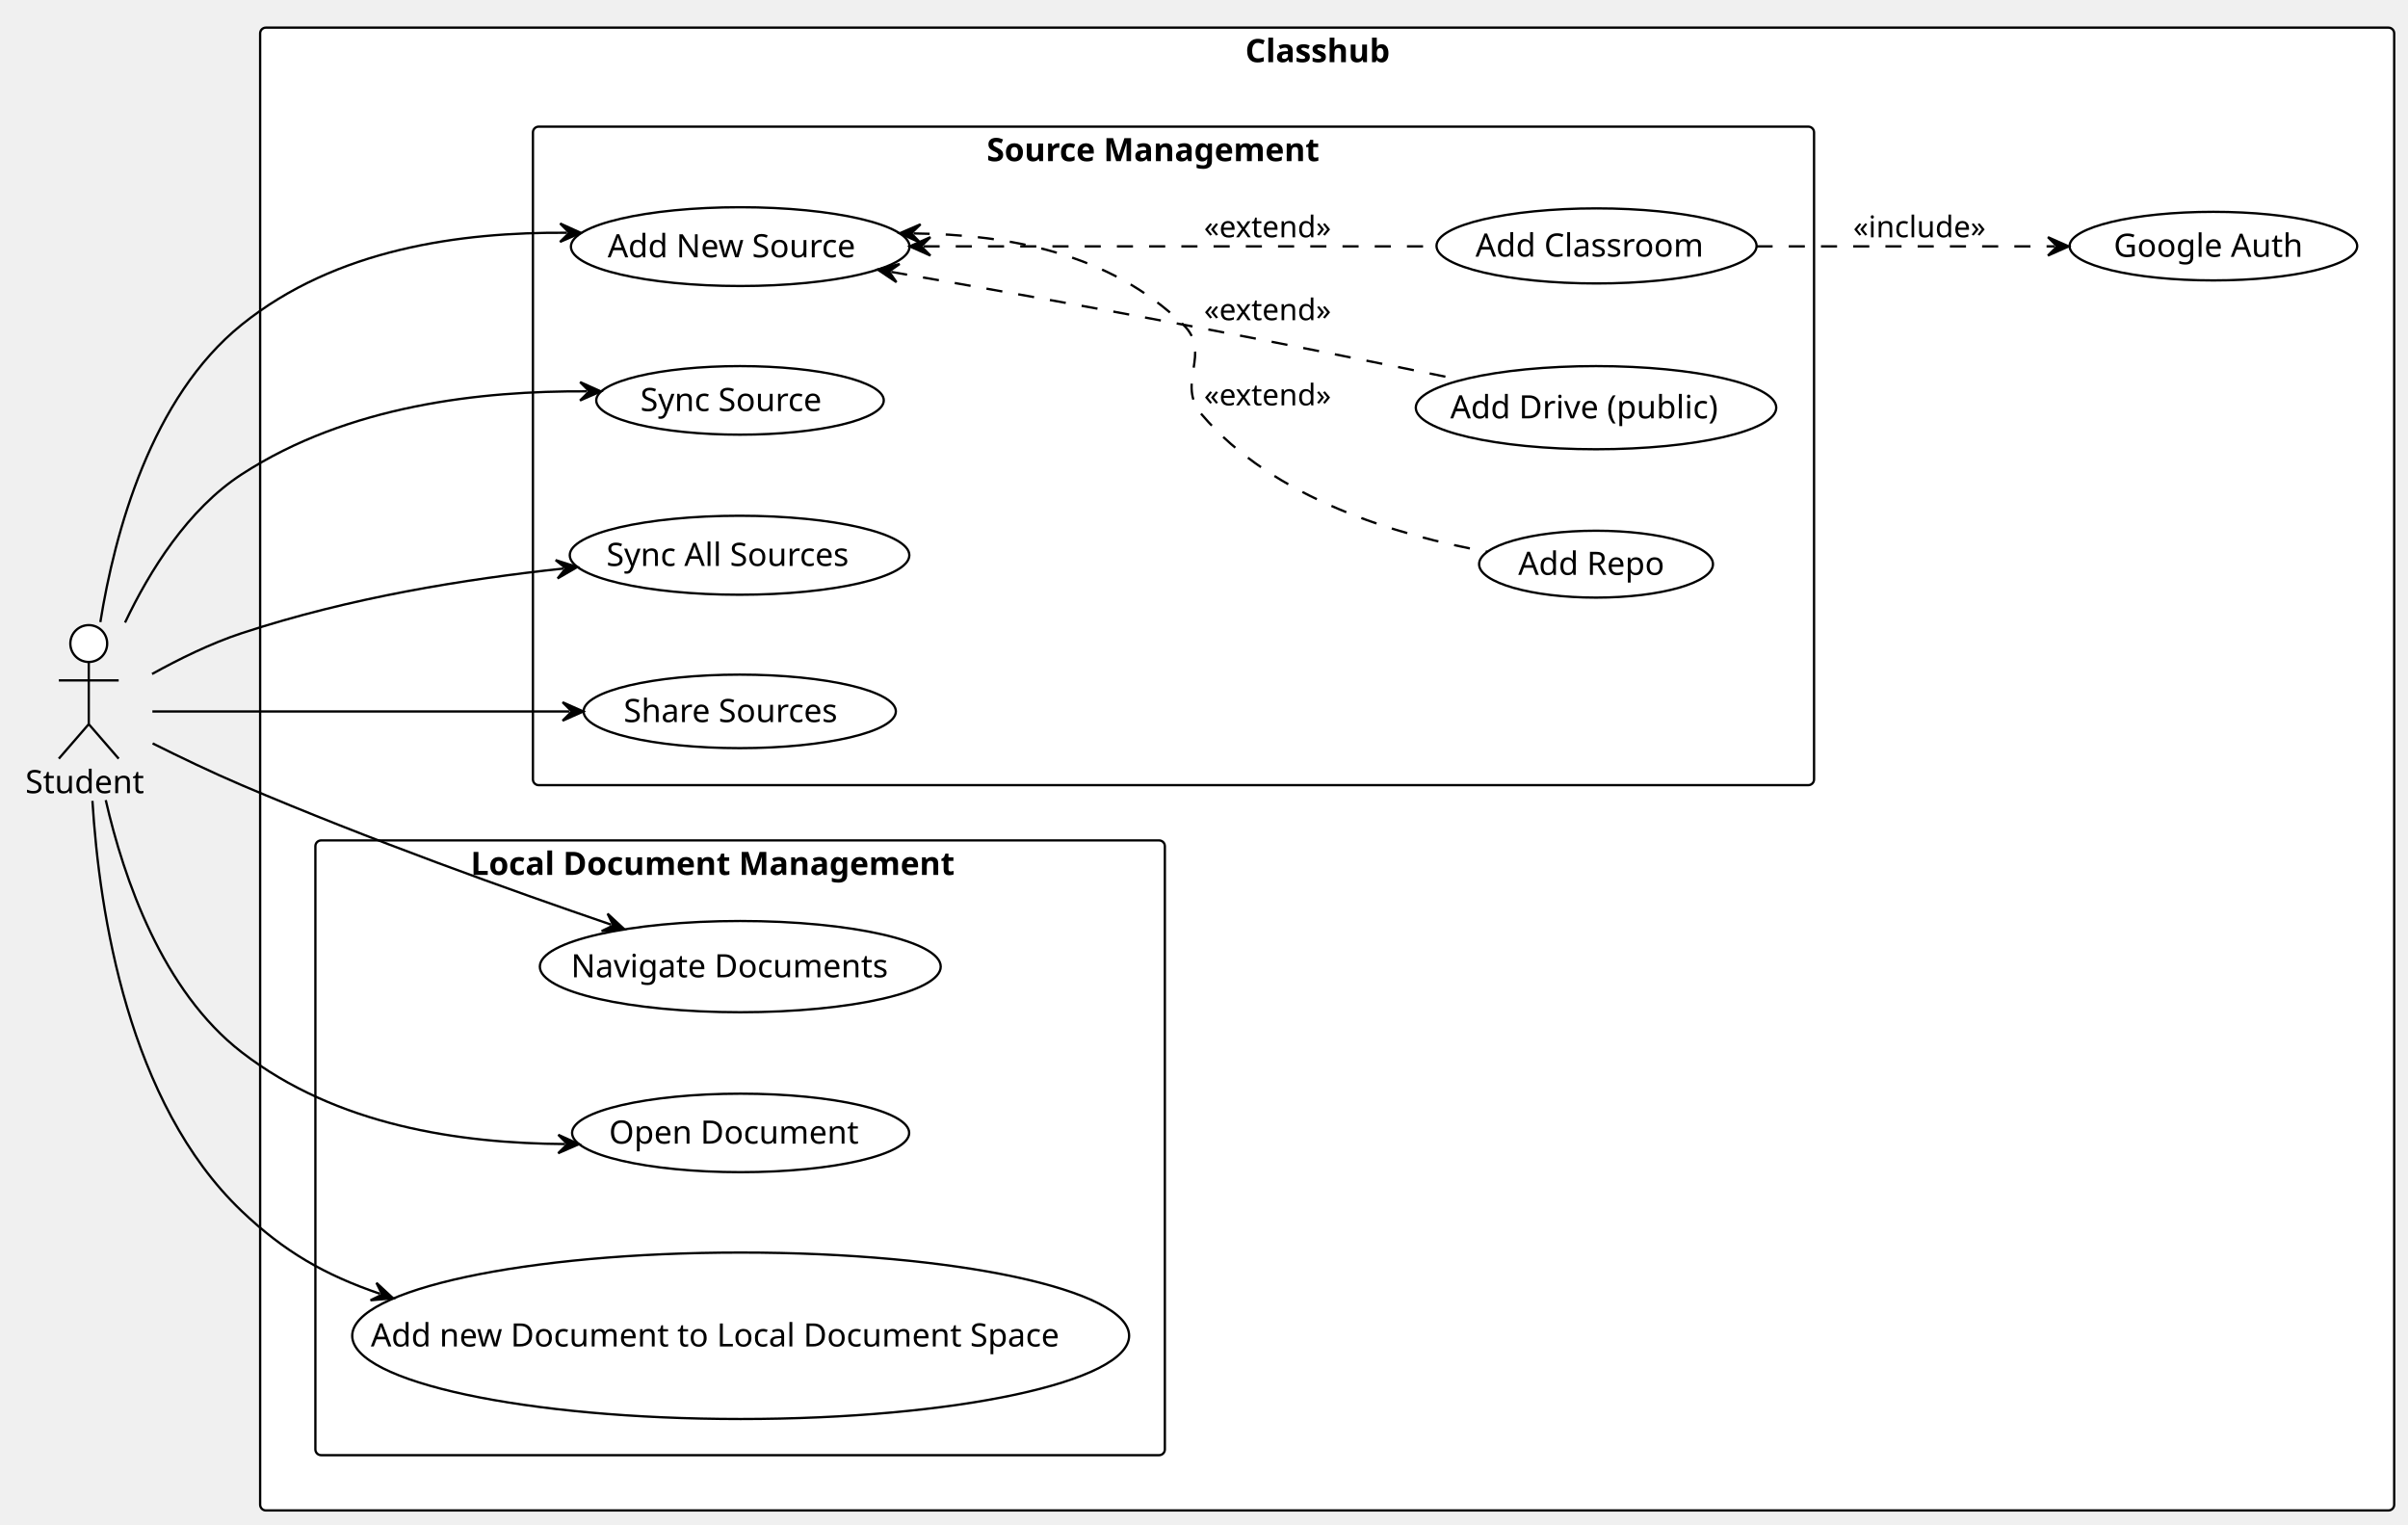
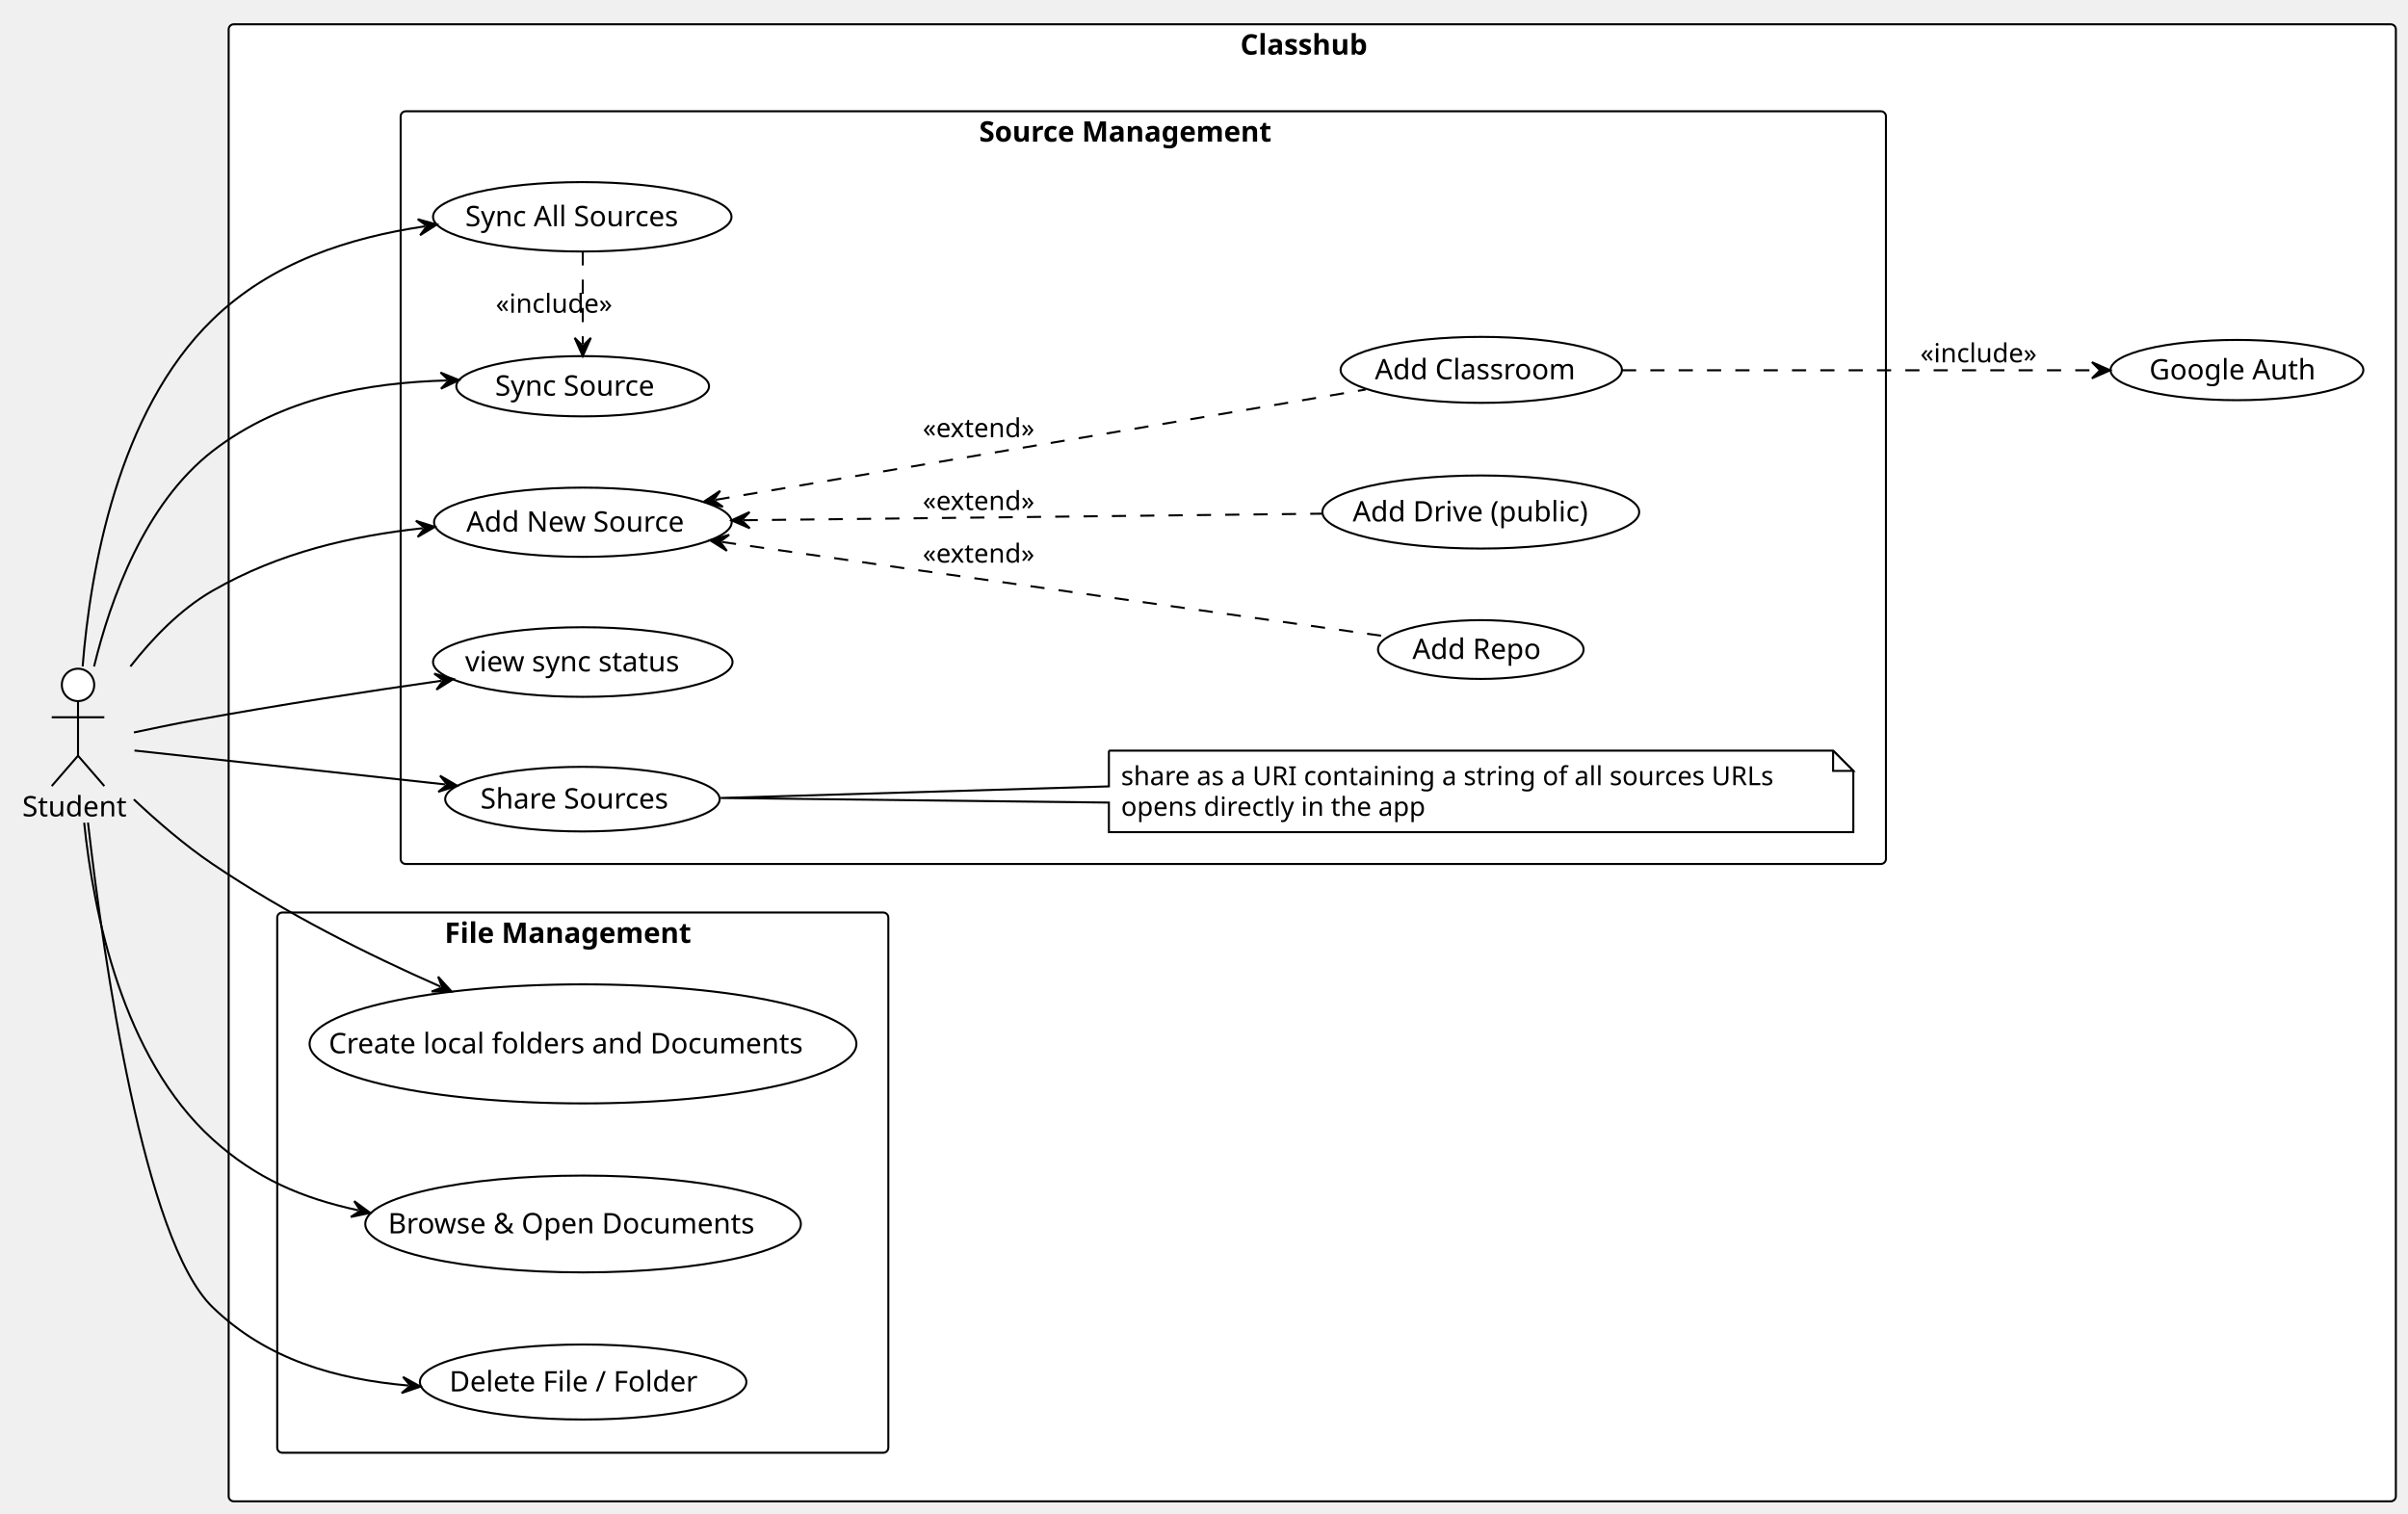
- <svg xmlns="http://www.w3.org/2000/svg" contentStyleType="text/css" data-diagram-type="DESCRIPTION" height="662px" preserveAspectRatio="none" style="width:1046px;height:662px;background:#FFFFFF;" version="1.1" viewBox="0 0 1046 662" width="1046px" zoomAndPan="magnify">
+ <svg xmlns="http://www.w3.org/2000/svg" contentStyleType="text/css" data-diagram-type="DESCRIPTION" height="748px" preserveAspectRatio="none" style="width:1190px;height:748px;background:#FFFFFF;" version="1.1" viewBox="0 0 1190 748" width="1190px" zoomAndPan="magnify">
  <defs />
  <g>
    <g class="cluster" data-qualified-name="Classhub" data-source-line="6" id="ent0003">
-       <rect fill="#FFFFFF" height="644" rx="2.5" ry="2.5" style="stroke:#000000;stroke-width:1;" width="927" x="113" y="12" />
-       <text fill="#000000" font-family="Verdana" font-size="14" font-weight="bold" lengthAdjust="spacing" textLength="71.142" x="540.929" y="26.995">Classhub</text>
+       <rect fill="#FFFFFF" height="730" rx="2.5" ry="2.5" style="stroke:#000000;stroke-width:1;" width="1071" x="113" y="12" />
+       <text fill="#000000" font-family="Verdana" font-size="14" font-weight="bold" lengthAdjust="spacing" textLength="71.142" x="612.929" y="26.995">Classhub</text>
    </g>
    <g class="cluster" data-qualified-name="Classhub.Source Management" data-source-line="7" id="ent0004">
-       <rect fill="#FFFFFF" height="286" rx="2.5" ry="2.5" style="stroke:#000000;stroke-width:1;" width="556.5" x="231.5" y="55" />
-       <text fill="#000000" font-family="Verdana" font-size="14" font-weight="bold" lengthAdjust="spacing" textLength="162.292" x="428.604" y="69.995">Source Management</text>
+       <rect fill="#FFFFFF" height="372" rx="2.5" ry="2.5" style="stroke:#000000;stroke-width:1;" width="734" x="198" y="55" />
+       <text fill="#000000" font-family="Verdana" font-size="14" font-weight="bold" lengthAdjust="spacing" textLength="162.292" x="483.854" y="69.995">Source Management</text>
    </g>
-     <g class="cluster" data-qualified-name="Classhub.Local Document Management" data-source-line="19" id="ent0012">
-       <rect fill="#FFFFFF" height="267" rx="2.5" ry="2.5" style="stroke:#000000;stroke-width:1;" width="369" x="137" y="365" />
-       <text fill="#000000" font-family="Verdana" font-size="14" font-weight="bold" lengthAdjust="spacing" textLength="234.131" x="204.435" y="379.995">Local Document Management</text>
+     <g class="cluster" data-qualified-name="Classhub.File Management" data-source-line="21" id="ent0016">
+       <rect fill="#FFFFFF" height="267" rx="2.5" ry="2.5" style="stroke:#000000;stroke-width:1;" width="302" x="137" y="451" />
+       <text fill="#000000" font-family="Verdana" font-size="14" font-weight="bold" lengthAdjust="spacing" textLength="136.582" x="219.709" y="465.995">File Management</text>
    </g>
-     <g class="entity" data-qualified-name="Classhub.AUTH" data-source-line="25" id="ent0016">
-       <ellipse cx="961.466" cy="106.893" fill="#FFFFFF" rx="62.466" ry="14.893" style="stroke:#000000;stroke-width:1;" />
-       <text fill="#000000" font-family="Verdana" font-size="14" lengthAdjust="spacing" textLength="86.632" x="918.15" y="111.542">Google Auth</text>
+     <g class="entity" data-qualified-name="Classhub.AUTH" data-source-line="27" id="ent0020">
+       <ellipse cx="1105.466" cy="182.893" fill="#FFFFFF" rx="62.466" ry="14.893" style="stroke:#000000;stroke-width:1;" />
+       <text fill="#000000" font-family="Verdana" font-size="14" lengthAdjust="spacing" textLength="86.632" x="1062.15" y="187.542">Google Auth</text>
    </g>
    <g class="entity" data-qualified-name="Classhub.Source Management.ANS" data-source-line="8" id="ent0005">
-       <ellipse cx="321.544" cy="107.109" fill="#FFFFFF" rx="73.544" ry="17.109" style="stroke:#000000;stroke-width:1;" />
-       <text fill="#000000" font-family="Verdana" font-size="14" lengthAdjust="spacing" textLength="115.179" x="263.955" y="111.757">Add New Source</text>
+       <ellipse cx="288.044" cy="258.109" fill="#FFFFFF" rx="73.544" ry="17.109" style="stroke:#000000;stroke-width:1;" />
+       <text fill="#000000" font-family="Verdana" font-size="14" lengthAdjust="spacing" textLength="115.179" x="230.455" y="262.757">Add New Source</text>
    </g>
    <g class="entity" data-qualified-name="Classhub.Source Management.AREPO" data-source-line="9" id="ent0006">
-       <ellipse cx="693.296" cy="245.024" fill="#FFFFFF" rx="50.796" ry="14.524" style="stroke:#000000;stroke-width:1;" />
-       <text fill="#000000" font-family="Verdana" font-size="14" lengthAdjust="spacing" textLength="67.594" x="659.499" y="249.672">Add Repo</text>
+       <ellipse cx="731.796" cy="321.024" fill="#FFFFFF" rx="50.796" ry="14.524" style="stroke:#000000;stroke-width:1;" />
+       <text fill="#000000" font-family="Verdana" font-size="14" lengthAdjust="spacing" textLength="67.594" x="697.999" y="325.672">Add Repo</text>
    </g>
    <g class="entity" data-qualified-name="Classhub.Source Management.ADRIVE" data-source-line="10" id="ent0007">
-       <ellipse cx="693.288" cy="177.058" fill="#FFFFFF" rx="78.287" ry="18.058" style="stroke:#000000;stroke-width:1;" />
-       <text fill="#000000" font-family="Verdana" font-size="14" lengthAdjust="spacing" textLength="126.622" x="629.976" y="181.706">Add Drive (public)</text>
+       <ellipse cx="731.788" cy="253.058" fill="#FFFFFF" rx="78.287" ry="18.058" style="stroke:#000000;stroke-width:1;" />
+       <text fill="#000000" font-family="Verdana" font-size="14" lengthAdjust="spacing" textLength="126.622" x="668.476" y="257.706">Add Drive (public)</text>
    </g>
    <g class="entity" data-qualified-name="Classhub.Source Management.ACLASSROOM" data-source-line="11" id="ent0008">
-       <ellipse cx="693.516" cy="106.803" fill="#FFFFFF" rx="69.516" ry="16.303" style="stroke:#000000;stroke-width:1;" />
-       <text fill="#000000" font-family="Verdana" font-size="14" lengthAdjust="spacing" textLength="105.157" x="640.938" y="111.452">Add Classroom</text>
+       <ellipse cx="732.016" cy="182.803" fill="#FFFFFF" rx="69.516" ry="16.303" style="stroke:#000000;stroke-width:1;" />
+       <text fill="#000000" font-family="Verdana" font-size="14" lengthAdjust="spacing" textLength="105.157" x="679.438" y="187.452">Add Classroom</text>
    </g>
    <g class="entity" data-qualified-name="Classhub.Source Management.SS" data-source-line="13" id="ent0009">
-       <ellipse cx="321.449" cy="173.89" fill="#FFFFFF" rx="62.449" ry="14.89" style="stroke:#000000;stroke-width:1;" />
-       <text fill="#000000" font-family="Verdana" font-size="14" lengthAdjust="spacing" textLength="86.584" x="278.156" y="178.538">Sync Source</text>
+       <ellipse cx="287.949" cy="190.89" fill="#FFFFFF" rx="62.449" ry="14.89" style="stroke:#000000;stroke-width:1;" />
+       <text fill="#000000" font-family="Verdana" font-size="14" lengthAdjust="spacing" textLength="86.584" x="244.656" y="195.538">Sync Source</text>
    </g>
    <g class="entity" data-qualified-name="Classhub.Source Management.SAS" data-source-line="14" id="ent0010">
-       <ellipse cx="321.251" cy="241.15" fill="#FFFFFF" rx="73.751" ry="17.15" style="stroke:#000000;stroke-width:1;" />
-       <text fill="#000000" font-family="Verdana" font-size="14" lengthAdjust="spacing" textLength="115.685" x="263.408" y="245.799">Sync All Sources</text>
+       <ellipse cx="287.751" cy="107.15" fill="#FFFFFF" rx="73.751" ry="17.15" style="stroke:#000000;stroke-width:1;" />
+       <text fill="#000000" font-family="Verdana" font-size="14" lengthAdjust="spacing" textLength="115.685" x="229.908" y="111.799">Sync All Sources</text>
    </g>
-     <g class="entity" data-qualified-name="Classhub.Source Management.SSS" data-source-line="16" id="ent0011">
-       <ellipse cx="321.325" cy="308.965" fill="#FFFFFF" rx="67.825" ry="15.965" style="stroke:#000000;stroke-width:1;" />
-       <text fill="#000000" font-family="Verdana" font-size="14" lengthAdjust="spacing" textLength="100.844" x="270.903" y="313.613">Share Sources</text>
+     <g class="entity" data-qualified-name="Classhub.Source Management.VSS" data-source-line="15" id="ent0011">
+       <ellipse cx="288.005" cy="327.201" fill="#FFFFFF" rx="74.005" ry="17.201" style="stroke:#000000;stroke-width:1;" />
+       <text fill="#000000" font-family="Verdana" font-size="14" lengthAdjust="spacing" textLength="116.307" x="229.852" y="331.849">view sync status</text>
    </g>
-     <g class="entity" data-qualified-name="Classhub.Local Document Management.ND" data-source-line="20" id="ent0013">
-       <ellipse cx="321.567" cy="419.813" fill="#FFFFFF" rx="87.067" ry="19.813" style="stroke:#000000;stroke-width:1;" />
-       <text fill="#000000" font-family="Verdana" font-size="14" lengthAdjust="spacing" textLength="147.068" x="248.032" y="424.462">Navigate Documents</text>
+     <g class="entity" data-qualified-name="Classhub.Source Management.SSS" data-source-line="17" id="ent0012">
+       <ellipse cx="287.825" cy="394.965" fill="#FFFFFF" rx="67.825" ry="15.965" style="stroke:#000000;stroke-width:1;" />
+       <text fill="#000000" font-family="Verdana" font-size="14" lengthAdjust="spacing" textLength="100.844" x="237.403" y="399.613">Share Sources</text>
    </g>
-     <g class="entity" data-qualified-name="Classhub.Local Document Management.OD" data-source-line="21" id="ent0014">
-       <ellipse cx="321.715" cy="492.043" fill="#FFFFFF" rx="73.215" ry="17.043" style="stroke:#000000;stroke-width:1;" />
-       <text fill="#000000" font-family="Verdana" font-size="14" lengthAdjust="spacing" textLength="114.372" x="264.529" y="496.692">Open Document</text>
+     <g class="entity" data-qualified-name="Classhub.Source Management.GMN13" data-source-line="18" id="ent0014">
+       <path d="M548,371 L548,388.66 L356.13,394.39 L548,396.66 L548,411.266 A0,0 0 0 0 548,411.266 L915.887,411.266 A0,0 0 0 0 915.887,411.266 L915.887,381 L905.887,371 L548,371 A0,0 0 0 0 548,371" fill="#FFFFFF" style="stroke:#000000;stroke-width:1;" />
+       <path d="M905.887,371 L905.887,381 L915.887,381 L905.887,371" fill="#FFFFFF" style="stroke:#000000;stroke-width:1;" />
+       <text fill="#000000" font-family="Verdana" font-size="13" lengthAdjust="spacing" textLength="346.887" x="554" y="388.067">share as a URI containing a string of all sources URLs</text>
+       <text fill="#000000" font-family="Verdana" font-size="13" lengthAdjust="spacing" textLength="162.157" x="554" y="403.2">opens directly in the app</text>
    </g>
-     <g class="entity" data-qualified-name="Classhub.Local Document Management.AD" data-source-line="22" id="ent0015">
-       <ellipse cx="321.734" cy="580.147" fill="#FFFFFF" rx="168.734" ry="36.147" style="stroke:#000000;stroke-width:1;" />
-       <text fill="#000000" font-family="Verdana" font-size="14" lengthAdjust="spacing" textLength="321.296" x="161.086" y="584.795">Add new Document to Local Document Space</text>
+     <g class="entity" data-qualified-name="Classhub.File Management.CFAD" data-source-line="22" id="ent0017">
+       <ellipse cx="288.111" cy="515.922" fill="#FFFFFF" rx="135.111" ry="29.422" style="stroke:#000000;stroke-width:1;" />
+       <text fill="#000000" font-family="Verdana" font-size="14" lengthAdjust="spacing" textLength="251.344" x="162.439" y="520.571">Create local folders and Documents</text>
+     </g>
+     <g class="entity" data-qualified-name="Classhub.File Management.BND" data-source-line="23" id="ent0018">
+       <ellipse cx="288.141" cy="604.928" fill="#FFFFFF" rx="107.641" ry="23.928" style="stroke:#000000;stroke-width:1;" />
+       <text fill="#000000" font-family="Verdana" font-size="14" lengthAdjust="spacing" textLength="192.767" x="191.757" y="609.577">Browse &amp; Open Documents</text>
+     </g>
+     <g class="entity" data-qualified-name="Classhub.File Management.DFF" data-source-line="24" id="ent0019">
+       <ellipse cx="288.18" cy="683.036" fill="#FFFFFF" rx="80.68" ry="18.536" style="stroke:#000000;stroke-width:1;" />
+       <text fill="#000000" font-family="Verdana" font-size="14" lengthAdjust="spacing" textLength="132.275" x="222.042" y="687.684">Delete File / Folder</text>
    </g>
    <g class="entity" data-qualified-name="s" data-source-line="4" id="ent0002">
-       <ellipse cx="38.556" cy="279.5" fill="#FFFFFF" rx="8" ry="8" style="stroke:#000000;stroke-width:1;" />
-       <path d="M38.556,287.5 L38.556,314.5 M25.556,295.5 L51.556,295.5 M38.556,314.5 L25.556,329.5 M38.556,314.5 L51.556,329.5" fill="none" style="stroke:#000000;stroke-width:1;" />
-       <text fill="#000000" font-family="Verdana" font-size="14" lengthAdjust="spacing" textLength="55.111" x="11" y="344.495">Student</text>
+       <ellipse cx="38.556" cy="338.5" fill="#FFFFFF" rx="8" ry="8" style="stroke:#000000;stroke-width:1;" />
+       <path d="M38.556,346.5 L38.556,373.5 M25.556,354.5 L51.556,354.5 M38.556,373.5 L25.556,388.5 M38.556,373.5 L51.556,388.5" fill="none" style="stroke:#000000;stroke-width:1;" />
+       <text fill="#000000" font-family="Verdana" font-size="14" lengthAdjust="spacing" textLength="55.111" x="11" y="403.495">Student</text>
    </g>
-     <g class="link" data-entity-1="ent0002" data-entity-2="ent0005" data-link-type="dependency" data-source-line="28" id="lnk17">
-       <path d="M43.59,270.18 C49.86,231.27 65.62,172.7 105,141 C146.01,107.99 200.02,100.757 246.3,101.087" fill="none" id="s-to-ANS" style="stroke:#000000;stroke-width:1;" />
-       <polygon fill="#000000" points="252.3,101.13,243.329,97.066,247.3,101.094,243.272,105.066,252.3,101.13" style="stroke:#000000;stroke-width:1;" />
+     <g class="link" data-entity-1="ent0002" data-entity-2="ent0005" data-link-type="dependency" data-source-line="30" id="lnk21">
+       <path d="M64.44,329.39 C75.28,315.54 89.15,301.12 105,292 C138.16,272.92 173.846,264.893 208.936,261.053" fill="none" id="s-to-ANS" style="stroke:#000000;stroke-width:1;" />
+       <polygon fill="#000000" points="214.9,260.4,205.518,257.403,209.93,260.944,206.388,265.355,214.9,260.4" style="stroke:#000000;stroke-width:1;" />
    </g>
-     <g class="link" data-entity-1="ent0002" data-entity-2="ent0009" data-link-type="dependency" data-source-line="29" id="lnk18">
-       <path d="M54.32,270.38 C64.98,247.94 81.63,221.18 105,206 C151.32,175.93 208.89,169.719 254.98,169.959" fill="none" id="s-to-SS" style="stroke:#000000;stroke-width:1;" />
-       <polygon fill="#000000" points="260.98,169.99,252.001,165.943,255.98,169.964,251.959,173.943,260.98,169.99" style="stroke:#000000;stroke-width:1;" />
+     <g class="link" data-entity-1="ent0002" data-entity-2="ent0009" data-link-type="dependency" data-source-line="31" id="lnk22">
+       <path d="M46.49,329.39 C54.63,295.96 71.51,249.01 105,223 C139.33,196.34 182.312,189.095 220.812,188.035" fill="none" id="s-to-SS" style="stroke:#000000;stroke-width:1;" />
+       <polygon fill="#000000" points="226.81,187.87,217.703,184.119,221.812,188.008,217.923,192.116,226.81,187.87" style="stroke:#000000;stroke-width:1;" />
    </g>
-     <g class="link" data-entity-1="ent0002" data-entity-2="ent0010" data-link-type="dependency" data-source-line="30" id="lnk19">
-       <path d="M66.05,292.73 C77.64,286.3 91.61,279.4 105,275 C152.32,259.44 201.915,251.544 244.775,246.914" fill="none" id="s-to-SAS" style="stroke:#000000;stroke-width:1;" />
-       <polygon fill="#000000" points="250.74,246.27,241.363,243.26,245.769,246.807,242.222,251.214,250.74,246.27" style="stroke:#000000;stroke-width:1;" />
+     <g class="link" data-entity-1="ent0002" data-entity-2="ent0010" data-link-type="dependency" data-source-line="32" id="lnk23">
+       <path d="M40.84,329.38 C44.59,282.37 58.02,203.63 105,158 C134.42,129.42 172.577,117.484 209.987,111.844" fill="none" id="s-to-SAS" style="stroke:#000000;stroke-width:1;" />
+       <polygon fill="#000000" points="215.92,110.95,206.424,108.336,210.976,111.695,207.617,116.247,215.92,110.95" style="stroke:#000000;stroke-width:1;" />
    </g>
-     <g class="link" data-entity-1="ent0002" data-entity-2="ent0011" data-link-type="dependency" data-source-line="31" id="lnk20">
-       <path d="M66.19,309 C108.8,309 187.47,309 247.39,309" fill="none" id="s-to-SSS" style="stroke:#000000;stroke-width:1;" />
-       <polygon fill="#000000" points="253.39,309,244.39,305,248.39,309,244.39,313,253.39,309" style="stroke:#000000;stroke-width:1;" />
+     <g class="link" data-entity-1="ent0002" data-entity-2="ent0011" data-link-type="dependency" data-source-line="33" id="lnk24">
+       <path d="M66.17,362 C75.57,359.97 86.23,357.78 96,356 C138.57,348.25 180.791,341.8 218.111,336.46" fill="none" id="s-to-VSS" style="stroke:#000000;stroke-width:1;" />
+       <polygon fill="#000000" points="224.05,335.61,214.574,332.925,219.1,336.318,215.707,340.844,224.05,335.61" style="stroke:#000000;stroke-width:1;" />
    </g>
-     <g class="link" data-entity-1="ent0002" data-entity-2="ent0013" data-link-type="dependency" data-source-line="32" id="lnk21">
-       <path d="M66.3,322.87 C78.05,328.74 92.08,335.49 105,341 C161.09,364.91 221.434,386.506 265.474,401.586" fill="none" id="s-to-ND" style="stroke:#000000;stroke-width:1;" />
-       <polygon fill="#000000" points="271.15,403.53,263.931,396.83,266.42,401.91,261.339,404.399,271.15,403.53" style="stroke:#000000;stroke-width:1;" />
+     <g class="link" data-entity-1="ent0002" data-entity-2="ent0012" data-link-type="dependency" data-source-line="34" id="lnk25">
+       <path d="M66.46,370.94 C104.48,375.09 168.955,382.119 220.015,387.689" fill="none" id="s-to-SSS" style="stroke:#000000;stroke-width:1;" />
+       <polygon fill="#000000" points="225.98,388.34,217.467,383.388,221.01,387.798,216.599,391.34,225.98,388.34" style="stroke:#000000;stroke-width:1;" />
    </g>
-     <g class="link" data-entity-1="ent0002" data-entity-2="ent0014" data-link-type="dependency" data-source-line="33" id="lnk22">
-       <path d="M45.94,347.5 C53.79,381.74 70.53,430.38 105,457 C146.32,488.91 199.57,496.57 245.49,496.88" fill="none" id="s-to-OD" style="stroke:#000000;stroke-width:1;" />
-       <polygon fill="#000000" points="251.49,496.92,242.517,492.859,246.49,496.886,242.463,500.859,251.49,496.92" style="stroke:#000000;stroke-width:1;" />
+     <g class="link" data-entity-1="ent0002" data-entity-2="ent0018" data-link-type="dependency" data-source-line="35" id="lnk26">
+       <path d="M41.6,406.6 C46.16,450.88 60.43,522.57 105,563 C126.38,582.39 149.026,592.111 177.126,598.191" fill="none" id="s-to-BND" style="stroke:#000000;stroke-width:1;" />
+       <polygon fill="#000000" points="182.99,599.46,175.04,593.647,178.103,598.403,173.348,601.466,182.99,599.46" style="stroke:#000000;stroke-width:1;" />
    </g>
-     <g class="link" data-entity-1="ent0002" data-entity-2="ent0015" data-link-type="dependency" data-source-line="34" id="lnk23">
-       <path d="M40.15,347.83 C43.14,396.44 55.73,479.02 105,526 C123.35,543.5 140.822,553.631 165.072,561.911" fill="none" id="s-to-AD" style="stroke:#000000;stroke-width:1;" />
-       <polygon fill="#000000" points="170.75,563.85,163.525,557.156,166.018,562.234,160.94,564.727,170.75,563.85" style="stroke:#000000;stroke-width:1;" />
+     <g class="link" data-entity-1="ent0002" data-entity-2="ent0017" data-link-type="dependency" data-source-line="36" id="lnk27">
+       <path d="M66.13,395.08 C77.5,405.8 91.3,417.75 105,427 C142.02,452 181.612,471.675 217.642,487.595" fill="none" id="s-to-CFAD" style="stroke:#000000;stroke-width:1;" />
+       <polygon fill="#000000" points="223.13,490.02,216.514,482.724,218.557,487.999,213.281,490.041,223.13,490.02" style="stroke:#000000;stroke-width:1;" />
    </g>
-     <g class="link" data-entity-1="ent0005" data-entity-2="ent0006" data-link-type="dependency" data-source-line="36" id="lnk25">
-       <path d="M396.82,101.379 C437.77,101.849 481.95,109.79 514,141 C526.68,153.34 510.54,166.52 522,180 C553.08,216.57 607.09,232.62 646,239.63" fill="none" id="ANS-backto-AREPO" style="stroke:#000000;stroke-width:1;stroke-dasharray:7,7;" />
-       <polygon fill="#000000" points="390.82,101.31,399.774,105.413,395.82,101.367,399.865,97.414,390.82,101.31" style="stroke:#000000;stroke-width:1;" />
-       <text fill="#000000" font-family="Verdana" font-size="13" lengthAdjust="spacing" textLength="61.185" x="523" y="176.067">«extend»</text>
+     <g class="link" data-entity-1="ent0002" data-entity-2="ent0019" data-link-type="dependency" data-source-line="37" id="lnk28">
+       <path d="M43.48,406.56 C51.33,474.87 71.05,613.08 105,646 C131.97,672.15 166.103,681.633 201.813,684.783" fill="none" id="s-to-DFF" style="stroke:#000000;stroke-width:1;" />
+       <polygon fill="#000000" points="207.79,685.31,199.176,680.535,202.809,684.871,198.473,688.504,207.79,685.31" style="stroke:#000000;stroke-width:1;" />
    </g>
-     <g class="link" data-entity-1="ent0005" data-entity-2="ent0007" data-link-type="dependency" data-source-line="37" id="lnk27">
-       <path d="M387.141,118.087 C425.071,124.677 469.54,132.57 514,141 C554.38,148.66 599.78,157.82 634.69,164.99" fill="none" id="ANS-backto-ADRIVE" style="stroke:#000000;stroke-width:1;stroke-dasharray:7,7;" />
-       <polygon fill="#000000" points="381.23,117.06,389.413,122.542,386.156,117.916,390.782,114.66,381.23,117.06" style="stroke:#000000;stroke-width:1;" />
-       <text fill="#000000" font-family="Verdana" font-size="13" lengthAdjust="spacing" textLength="61.185" x="523" y="139.067">«extend»</text>
+     <g class="link" data-entity-1="ent0010" data-entity-2="ent0009" data-link-type="dependency" data-source-line="39" id="lnk29">
+       <path d="M288,124.2 C288,139.44 288,155.45 288,169.98" fill="none" id="SAS-to-SS" style="stroke:#000000;stroke-width:1;stroke-dasharray:7,7;" />
+       <polygon fill="#000000" points="288,175.98,292,166.98,288,170.98,284,166.98,288,175.98" style="stroke:#000000;stroke-width:1;" />
+       <text fill="#000000" font-family="Verdana" font-size="13" lengthAdjust="spacing" textLength="63.007" x="245" y="154.567">«include»</text>
    </g>
-     <g class="link" data-entity-1="ent0005" data-entity-2="ent0008" data-link-type="dependency" data-source-line="38" id="lnk29">
-       <path d="M401.16,107 C467.45,107 558.72,107 623.76,107" fill="none" id="ANS-backto-ACLASSROOM" style="stroke:#000000;stroke-width:1;stroke-dasharray:7,7;" />
-       <polygon fill="#000000" points="395.16,107,404.16,111,400.16,107,404.16,103,395.16,107" style="stroke:#000000;stroke-width:1;" />
-       <text fill="#000000" font-family="Verdana" font-size="13" lengthAdjust="spacing" textLength="61.185" x="523" y="103.067">«extend»</text>
+     <g class="link" data-entity-1="ent0005" data-entity-2="ent0006" data-link-type="dependency" data-source-line="41" id="lnk31">
+       <path d="M356.808,267.852 C388.028,272.382 420.55,277.08 455,282 C536.44,293.64 631.43,307.02 686.06,314.69" fill="none" id="ANS-backto-AREPO" style="stroke:#000000;stroke-width:1;stroke-dasharray:7,7;" />
+       <polygon fill="#000000" points="350.87,266.99,359.202,272.241,355.818,267.708,360.351,264.324,350.87,266.99" style="stroke:#000000;stroke-width:1;" />
+       <text fill="#000000" font-family="Verdana" font-size="13" lengthAdjust="spacing" textLength="61.185" x="456" y="278.067">«extend»</text>
    </g>
-     <g class="link" data-entity-1="ent0008" data-entity-2="ent0016" data-link-type="dependency" data-source-line="39" id="lnk30">
-       <path d="M763,107 C804.87,107 851.99,107 892.6,107" fill="none" id="ACLASSROOM-to-AUTH" style="stroke:#000000;stroke-width:1;stroke-dasharray:7,7;" />
-       <polygon fill="#000000" points="898.6,107,889.6,103,893.6,107,889.6,111,898.6,107" style="stroke:#000000;stroke-width:1;" />
-       <text fill="#000000" font-family="Verdana" font-size="13" lengthAdjust="spacing" textLength="63.007" x="805" y="103.067">«include»</text>
+     <g class="link" data-entity-1="ent0005" data-entity-2="ent0007" data-link-type="dependency" data-source-line="42" id="lnk33">
+       <path d="M367.49,257.112 C447.82,256.202 570.88,254.81 653.26,253.88" fill="none" id="ANS-backto-ADRIVE" style="stroke:#000000;stroke-width:1;stroke-dasharray:7,7;" />
+       <polygon fill="#000000" points="361.49,257.18,370.535,261.078,366.49,257.123,370.444,253.078,361.49,257.18" style="stroke:#000000;stroke-width:1;" />
+       <text fill="#000000" font-family="Verdana" font-size="13" lengthAdjust="spacing" textLength="61.185" x="456" y="252.067">«extend»</text>
+     </g>
+     <g class="link" data-entity-1="ent0005" data-entity-2="ent0008" data-link-type="dependency" data-source-line="43" id="lnk35">
+       <path d="M353.606,247.037 C439.086,232.537 590.85,206.78 674.86,192.53" fill="none" id="ANS-backto-ACLASSROOM" style="stroke:#000000;stroke-width:1;stroke-dasharray:7,7;" />
+       <polygon fill="#000000" points="347.69,248.04,357.232,250.478,352.62,247.204,355.894,242.591,347.69,248.04" style="stroke:#000000;stroke-width:1;" />
+       <text fill="#000000" font-family="Verdana" font-size="13" lengthAdjust="spacing" textLength="61.185" x="456" y="216.067">«extend»</text>
+     </g>
+     <g class="link" data-entity-1="ent0008" data-entity-2="ent0020" data-link-type="dependency" data-source-line="44" id="lnk36">
+       <path d="M801.57,183 C870.65,183 970.28,183 1036.8,183" fill="none" id="ACLASSROOM-to-AUTH" style="stroke:#000000;stroke-width:1;stroke-dasharray:7,7;" />
+       <polygon fill="#000000" points="1042.8,183,1033.8,179,1037.8,183,1033.8,187,1042.8,183" style="stroke:#000000;stroke-width:1;" />
+       <text fill="#000000" font-family="Verdana" font-size="13" lengthAdjust="spacing" textLength="63.007" x="949" y="179.067">«include»</text>
    </g>
  </g>
</svg>
